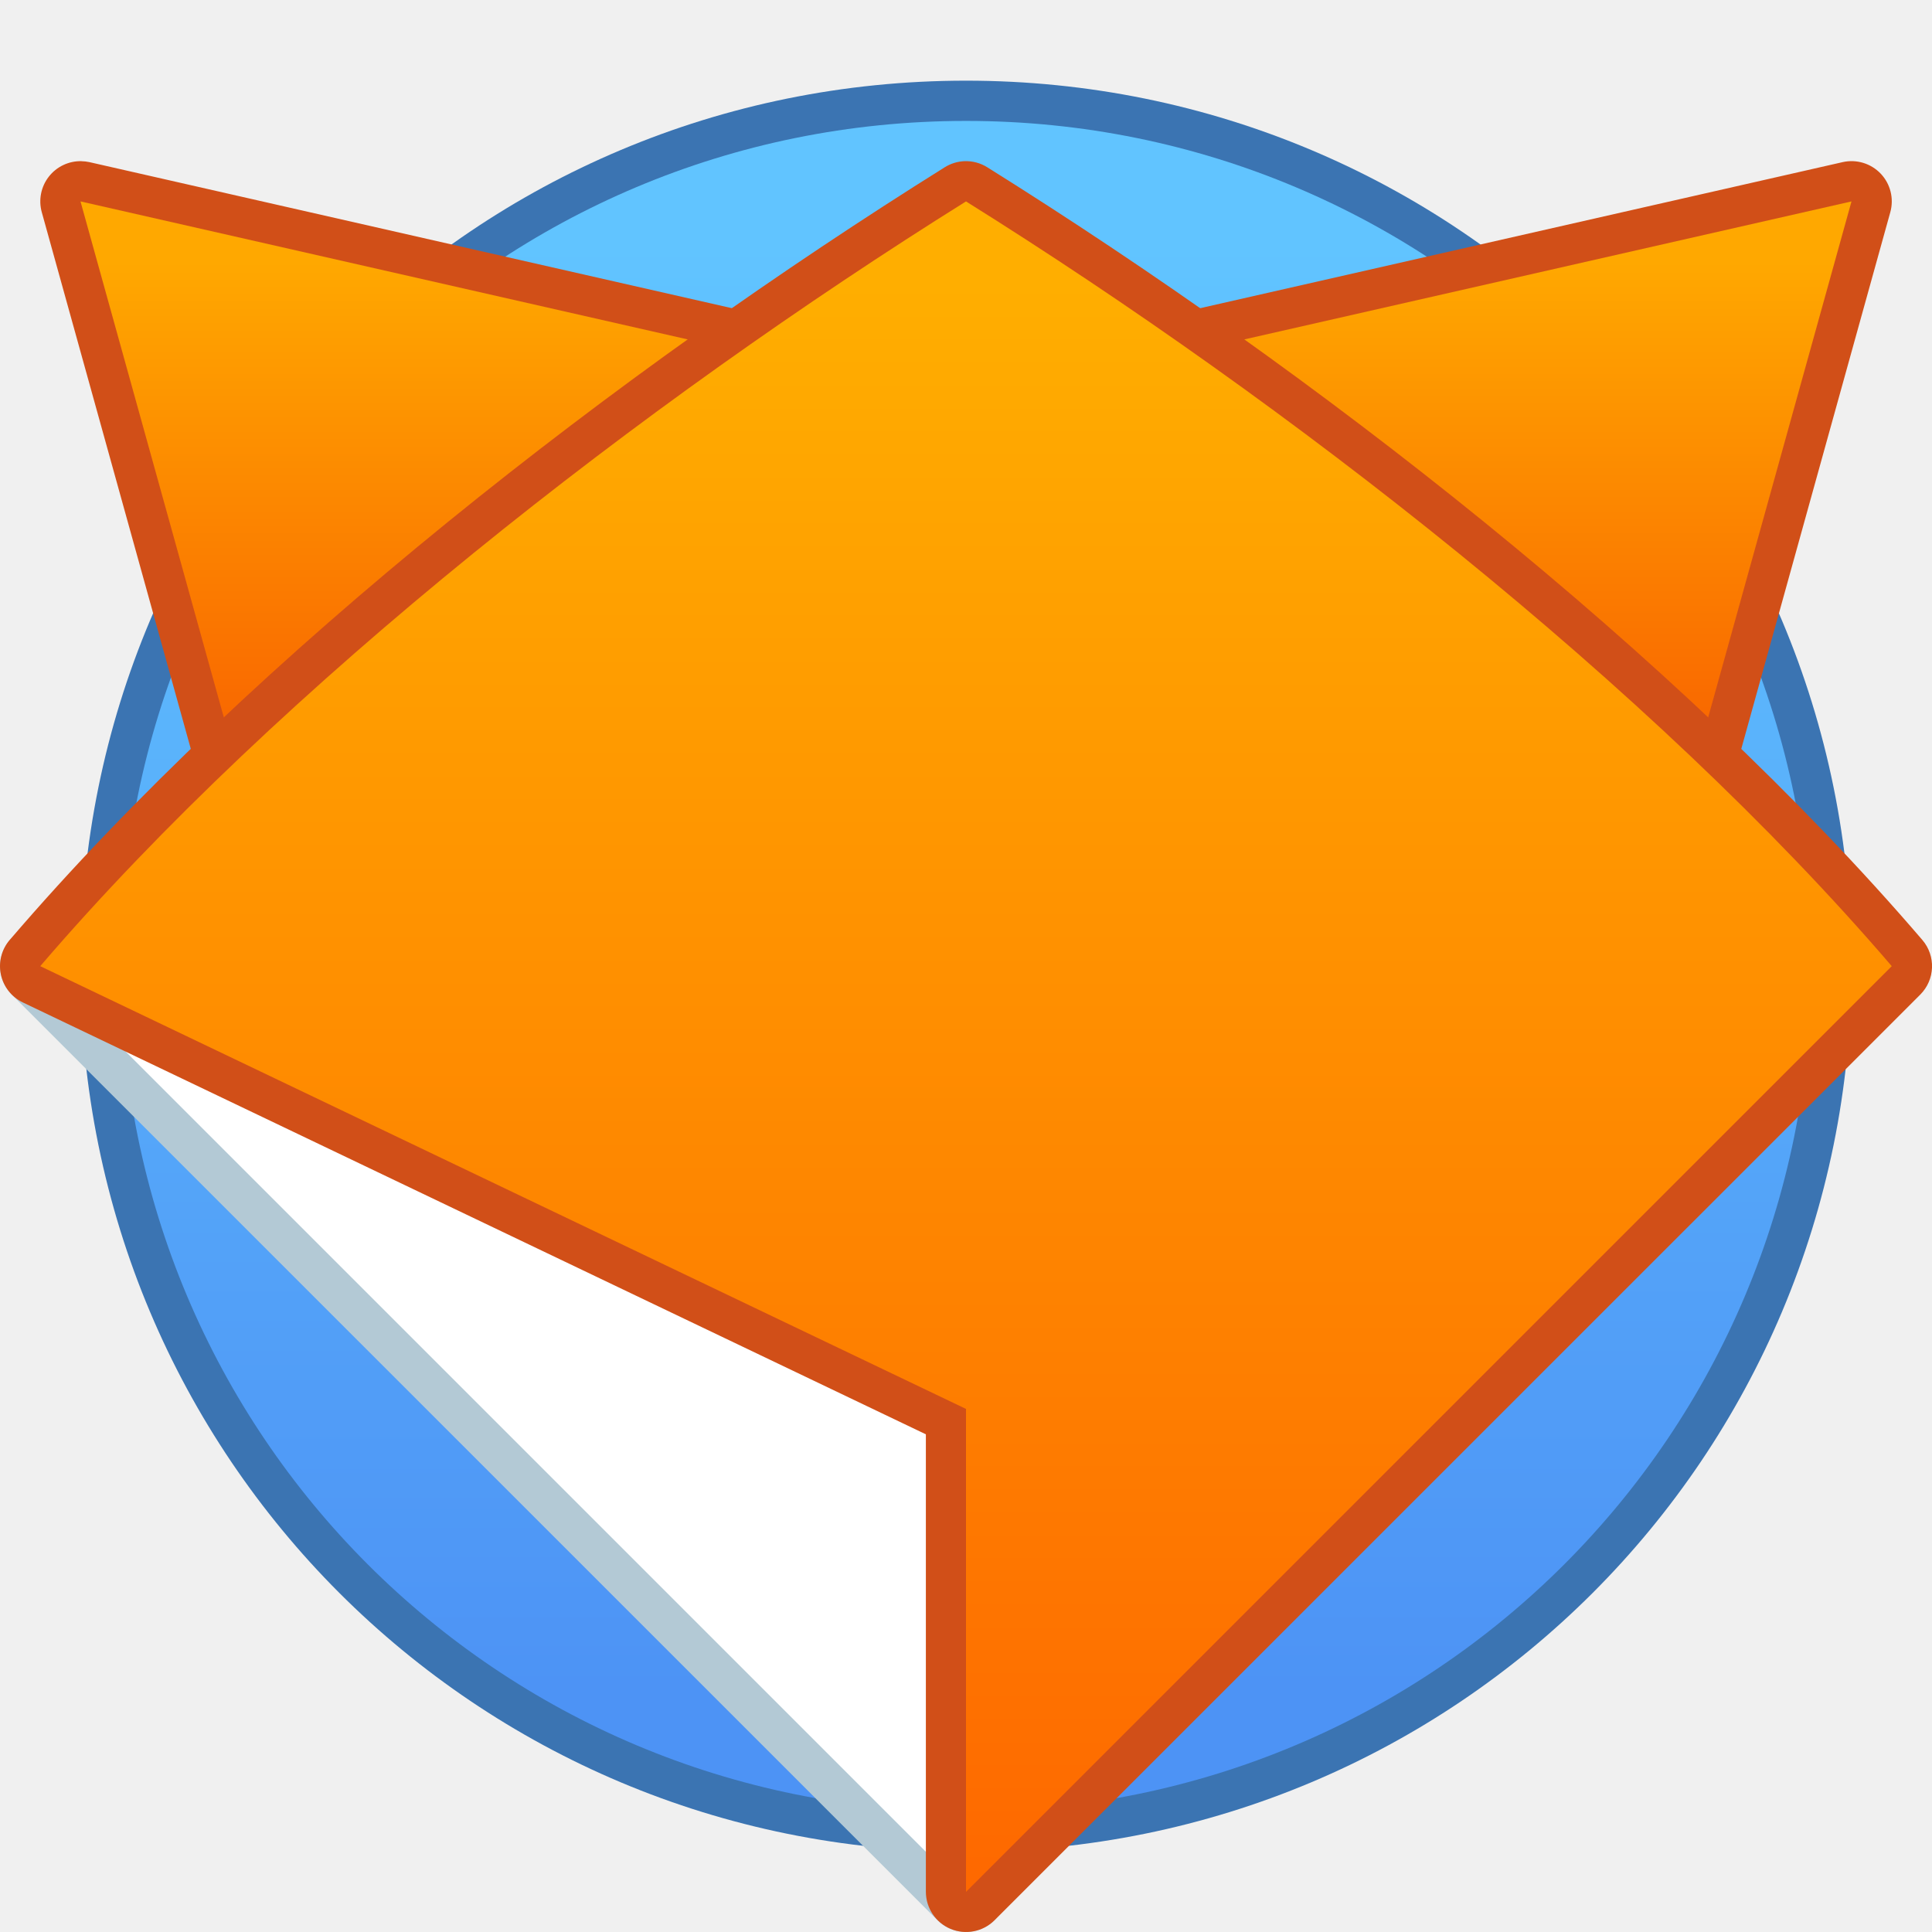
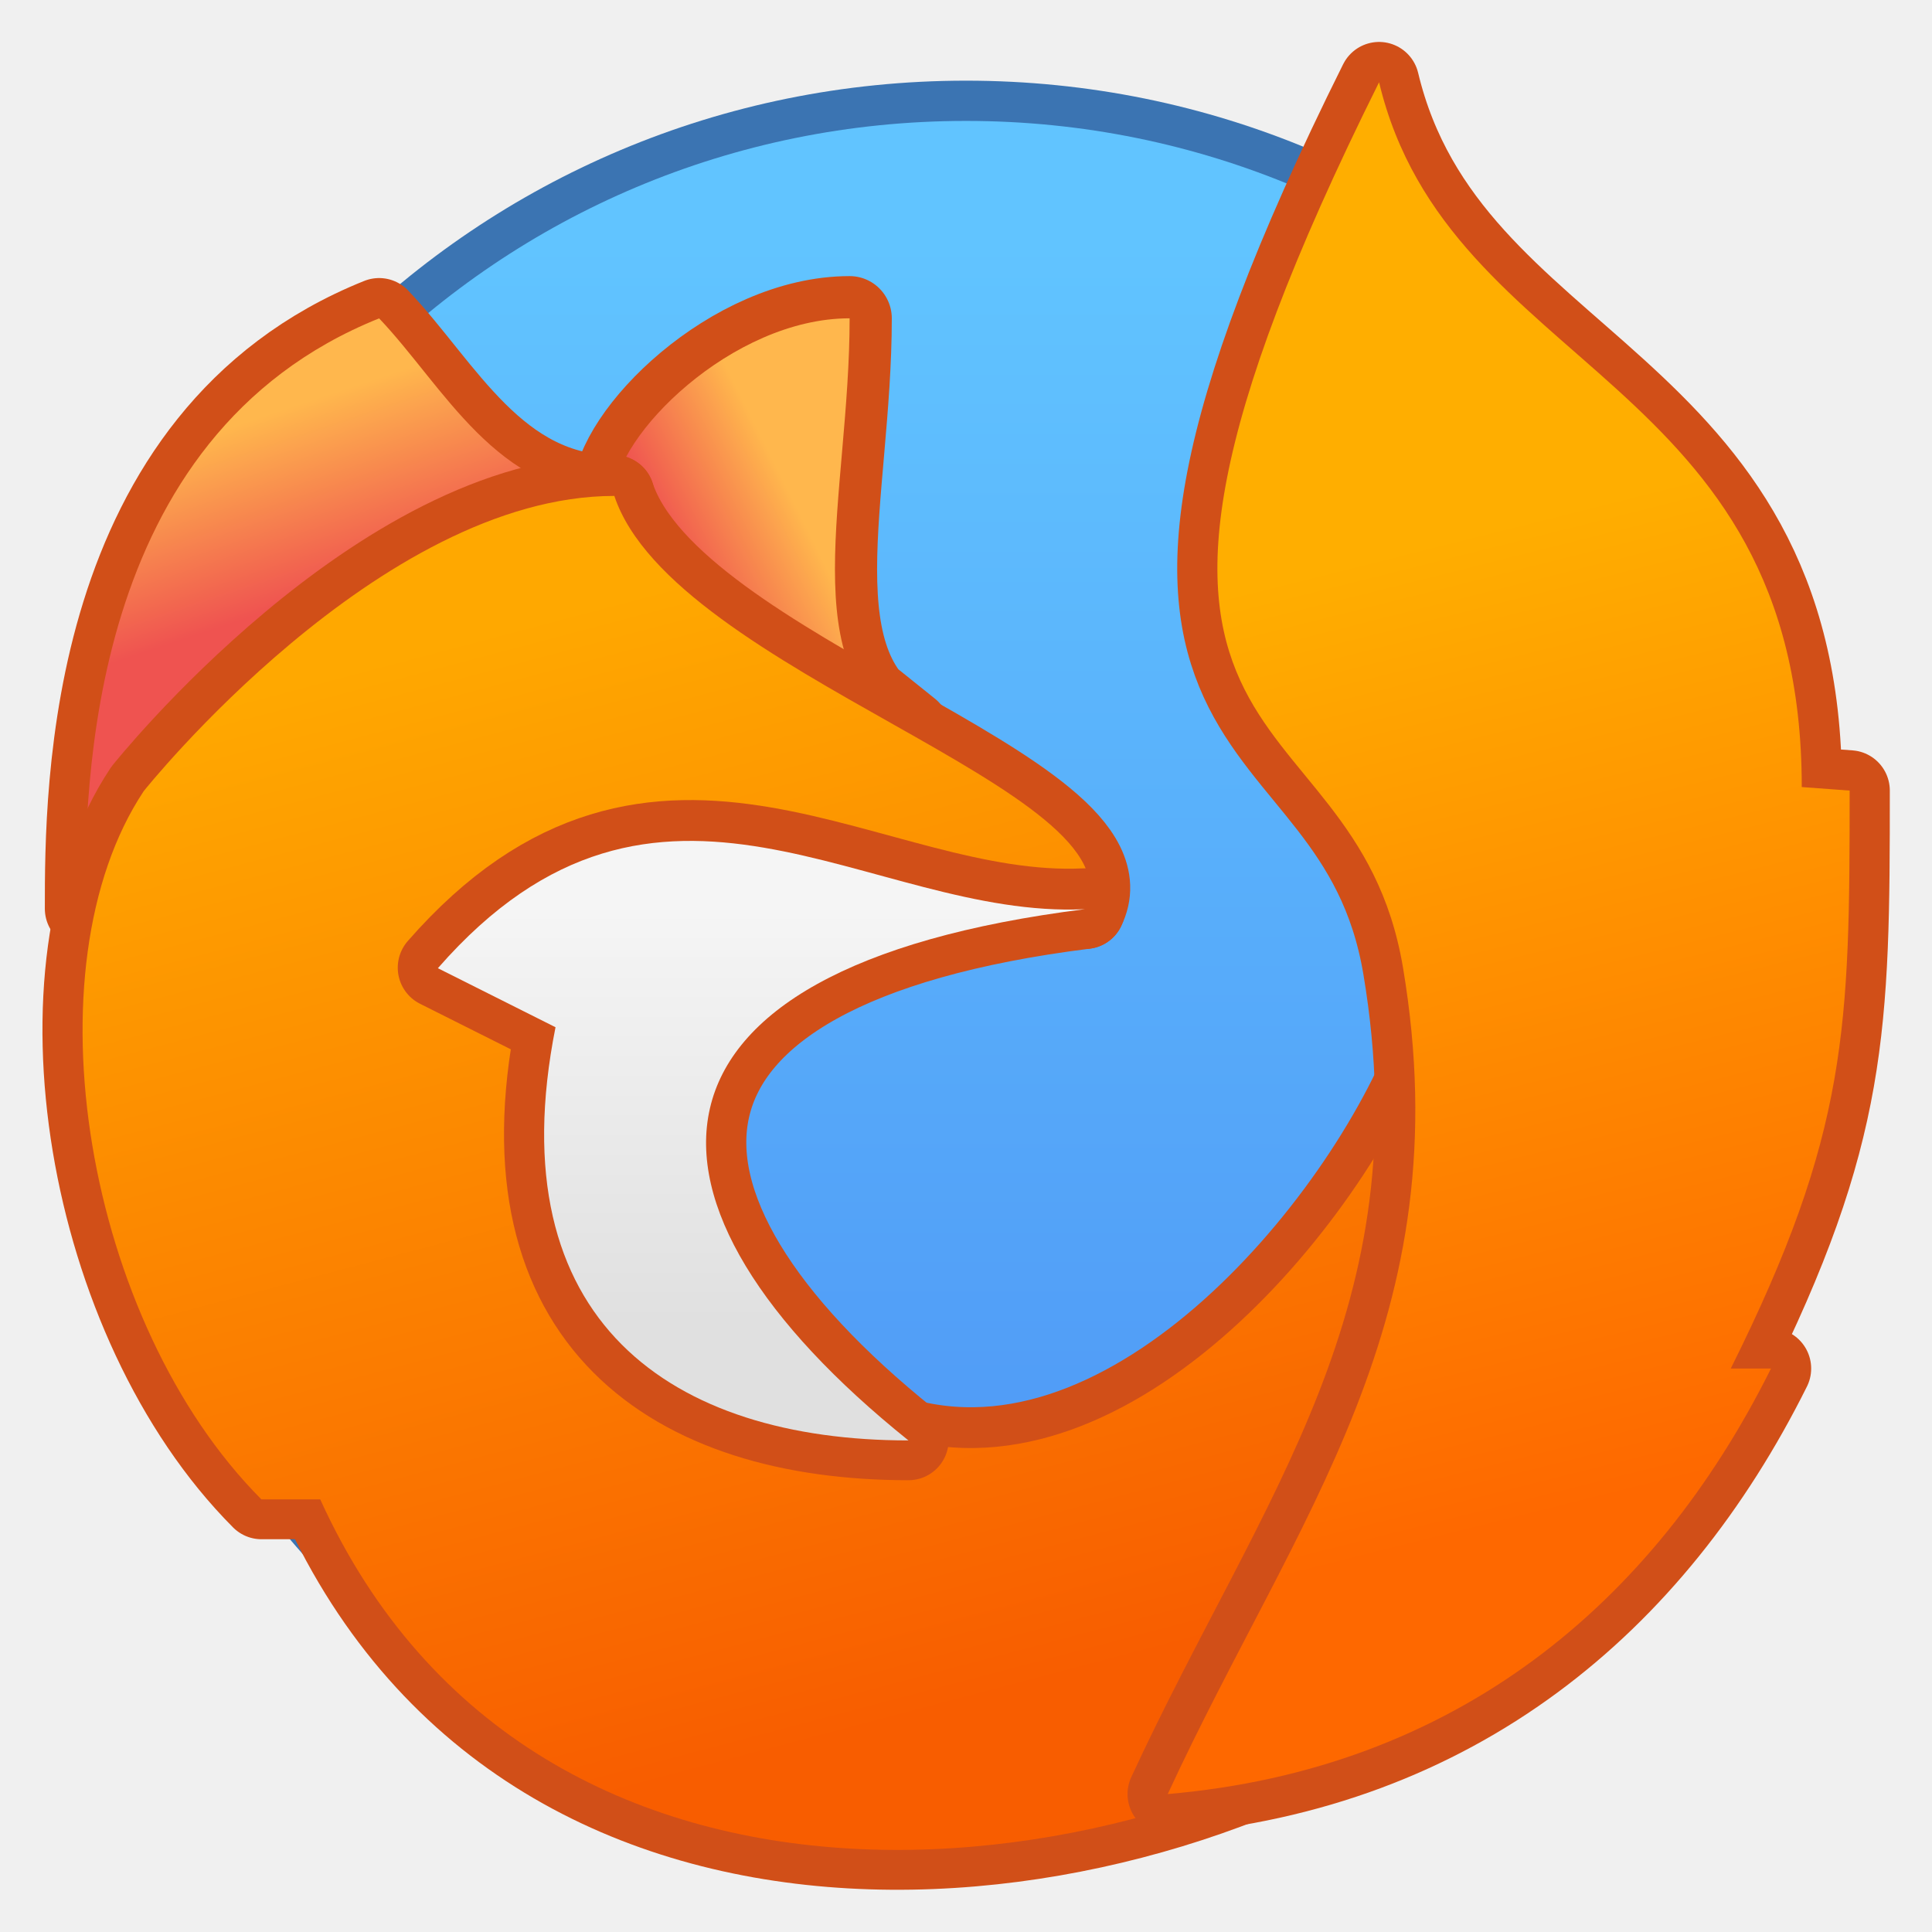
<svg xmlns="http://www.w3.org/2000/svg" xmlns:xlink="http://www.w3.org/1999/xlink" width="48" height="48" viewBox="0 0 48 48" version="1.1" id="svg8">
  <defs id="defs2">
-     <linearGradient gradientUnits="userSpaceOnUse" y2="287.817" x2="16" y1="314.484" x1="16" id="linearGradient1046" xlink:href="#linearGradient1426" gradientTransform="matrix(1.499955,0,0,1.499955,16.00084,-136.0598)" />
-     <linearGradient id="linearGradient1426">
-       <stop style="stop-color:#fe6800;stop-opacity:1" offset="0" id="stop1422" />
-       <stop style="stop-color:#ffae00;stop-opacity:1" offset="1" id="stop1424" />
+     <linearGradient xlink:href="#linearGradient1468" id="linearGradient4836" x1="2102.834" y1="-4960.827" x2="2102.834" y2="-5114.236" gradientUnits="userSpaceOnUse" gradientTransform="matrix(0.2346667,0,0,0.2346667,-529.4649,1476.791)" />
+     <linearGradient id="linearGradient1468">
+       <stop id="stop1464" offset="0" style="stop-color:#4d93f5;stop-opacity:1" />
+       <stop id="stop1466" offset="1" style="stop-color:#61c4ff;stop-opacity:1" />
    </linearGradient>
-     <linearGradient gradientUnits="userSpaceOnUse" y2="287.483" x2="16" y1="296.483" x1="16" id="linearGradient1054" xlink:href="#linearGradient1418" gradientTransform="matrix(1.499955,0,0,1.499955,16.00084,-136.0598)" />
+     <linearGradient gradientTransform="translate(35,-16)" xlink:href="#h" id="linearGradient3369-9" x1="11" y1="291.65" x2="13" y2="290.65" gradientUnits="userSpaceOnUse" />
+     <linearGradient gradientTransform="matrix(0.01696,0,0,0.01696,-0.4,-0.072)" y2="175.118" x2="960" y1="1695.118" x1="960" gradientUnits="userSpaceOnUse" id="h">
+       <stop id="stop1047" stop-color="#ef5350" offset="0" />
+       <stop id="stop1049" stop-color="#ffb74d" offset="1" />
+     </linearGradient>
+     <linearGradient gradientTransform="translate(35,-16)" xlink:href="#h" id="linearGradient3377-4" x1="4" y1="292.65" x2="3" y2="289.65" gradientUnits="userSpaceOnUse" />
+     <linearGradient gradientTransform="translate(35,-16)" xlink:href="#linearGradient1418" id="linearGradient3353-1" x1="14" y1="311.65" x2="9" y2="292.65" gradientUnits="userSpaceOnUse" />
    <linearGradient id="linearGradient1418">
      <stop style="stop-color:#f85d00;stop-opacity:1" offset="0" id="stop1414" />
      <stop style="stop-color:#ffa800;stop-opacity:1" offset="1" id="stop1416" />
    </linearGradient>
-     <linearGradient xlink:href="#linearGradient1468" id="linearGradient4836" x1="2102.834" y1="-4960.827" x2="2102.834" y2="-5114.236" gradientUnits="userSpaceOnUse" gradientTransform="matrix(0.2346667,0,0,0.2346667,-529.4649,1476.791)" />
-     <linearGradient id="linearGradient1468">
-       <stop id="stop1464" offset="0" style="stop-color:#4d93f5;stop-opacity:1" />
-       <stop id="stop1466" offset="1" style="stop-color:#61c4ff;stop-opacity:1" />
+     <linearGradient gradientTransform="translate(35,-16)" xlink:href="#b" id="linearGradient3385-1" x1="12" y1="304.65" x2="12" y2="297.65" gradientUnits="userSpaceOnUse" />
+     <linearGradient gradientTransform="matrix(0.01696,0,0,0.01696,0.956,-0.072)" y2="159.373" x2="982.906" y1="1719.373" x1="982.906" gradientUnits="userSpaceOnUse" id="b">
+       <stop id="stop1009" stop-color="#e0e0e0" offset="0" />
+       <stop id="stop1011" stop-color="#f5f5f5" offset="1" />
+     </linearGradient>
+     <linearGradient gradientTransform="translate(35,-16)" xlink:href="#linearGradient1426" id="linearGradient3361-2" x1="27" y1="307.65" x2="23" y2="291.65" gradientUnits="userSpaceOnUse" />
+     <linearGradient id="linearGradient1426">
+       <stop style="stop-color:#fe6800;stop-opacity:1" offset="0" id="stop1422" />
+       <stop style="stop-color:#ffae00;stop-opacity:1" offset="1" id="stop1424" />
    </linearGradient>
  </defs>
  <g id="layer1" transform="translate(0,-266.65)">
    <g id="g905" transform="translate(-16,-21.9979)">
      <g transform="translate(76.00013,18.00208)" id="g2183">
        <path style="opacity:1;fill:#3b74b2;fill-opacity:1;stroke:none;stroke-width:0.3;stroke-miterlimit:4;stroke-dasharray:none;stroke-opacity:1" d="m -36,272.65 h 4.7e-5 c 12.188,0 22,9.812 22,22 0,12.188 -9.812,22 -22,22 h -4.7e-5 c -12.188,0 -22,-9.812 -22,-22 0,-12.188 9.812,-22 22,-22 z" id="rect4544" />
        <path style="opacity:1;fill:url(#linearGradient4836);fill-opacity:1;stroke:none;stroke-width:0.3;stroke-miterlimit:4;stroke-dasharray:none;stroke-opacity:1" d="m -36,273.65 h 2.3e-5 c 11.634,0 21,9.366 21,21 0,11.634 -9.366,21 -21,21 h -2.3e-5 c -11.634,0 -21,-9.366 -21,-21 0,-11.634 9.366,-21 21,-21 z" id="rect4544-5" />
      </g>
-       <path style="color:#000000;font-style:normal;font-variant:normal;font-weight:normal;font-stretch:normal;font-size:medium;line-height:normal;font-family:sans-serif;font-variant-ligatures:normal;font-variant-position:normal;font-variant-caps:normal;font-variant-numeric:normal;font-variant-alternates:normal;font-feature-settings:normal;text-indent:0;text-align:start;text-decoration:none;text-decoration-line:none;text-decoration-style:solid;text-decoration-color:#000000;letter-spacing:normal;word-spacing:normal;text-transform:none;writing-mode:lr-tb;direction:ltr;text-orientation:mixed;dominant-baseline:auto;baseline-shift:baseline;text-anchor:start;white-space:normal;shape-padding:0;clip-rule:nonzero;display:inline;overflow:visible;visibility:visible;opacity:1;isolation:auto;mix-blend-mode:normal;color-interpolation:sRGB;color-interpolation-filters:linearRGB;solid-color:#000000;solid-opacity:1;vector-effect:none;fill:#d14f18;fill-opacity:1;fill-rule:nonzero;stroke:none;stroke-width:2;stroke-linecap:round;stroke-linejoin:round;stroke-miterlimit:4;stroke-dasharray:none;stroke-dashoffset:0;stroke-opacity:1;color-rendering:auto;image-rendering:auto;shape-rendering:auto;text-rendering:auto;enable-background:accumulate" d="m 18.022,292.652 a 1,1 0 0 0 -0.984,1.268 l 4.998,18 a 1,1 0 0 0 0.965,0.732 h 34 a 1,1 0 0 0 0.965,-0.732 l 4.998,-18 a 1,1 0 0 0 -1.184,-1.244 l -21.779,4.951 -21.779,-4.951 a 1,1 0 0 0 -0.199,-0.023 z" id="path1027" />
-       <path style="fill:url(#linearGradient1054);fill-opacity:1;stroke:none;stroke-width:2;stroke-linecap:round;stroke-linejoin:round;stroke-miterlimit:4;stroke-dasharray:none;stroke-opacity:1" d="m 23,311.652 h 34 l 5,-18 -22,5 -22,-5 z" id="path905-1" />
-       <path style="color:#000000;font-style:normal;font-variant:normal;font-weight:normal;font-stretch:normal;font-size:medium;line-height:normal;font-family:sans-serif;font-variant-ligatures:normal;font-variant-position:normal;font-variant-caps:normal;font-variant-numeric:normal;font-variant-alternates:normal;font-feature-settings:normal;text-indent:0;text-align:start;text-decoration:none;text-decoration-line:none;text-decoration-style:solid;text-decoration-color:#000000;letter-spacing:normal;word-spacing:normal;text-transform:none;writing-mode:lr-tb;direction:ltr;text-orientation:mixed;dominant-baseline:auto;baseline-shift:baseline;text-anchor:start;white-space:normal;shape-padding:0;clip-rule:nonzero;display:inline;overflow:visible;visibility:visible;opacity:1;isolation:auto;mix-blend-mode:normal;color-interpolation:sRGB;color-interpolation-filters:linearRGB;solid-color:#000000;solid-opacity:1;vector-effect:none;fill:#b3c9d5;fill-opacity:1;fill-rule:nonzero;stroke:none;stroke-width:2;stroke-linecap:butt;stroke-linejoin:round;stroke-miterlimit:4;stroke-dasharray:none;stroke-dashoffset:0;stroke-opacity:1;color-rendering:auto;image-rendering:auto;shape-rendering:auto;text-rendering:auto;enable-background:accumulate" d="m 17.012,311.654 a 1,1 0 0 0 -0.719,1.705 l 23.002,23 a 1,1 0 0 0 1.703,-0.707 v -13 a 1,1 0 0 0 -0.6,-0.918 l -23,-9.998 a 1,1 0 0 0 -0.387,-0.082 z" id="path1037" />
-       <path style="fill:#ffffff;fill-opacity:1;stroke:none;stroke-width:2;stroke-linecap:butt;stroke-linejoin:round;stroke-miterlimit:4;stroke-dasharray:none;stroke-opacity:1" d="m 40,335.652 v -13 l -23,-10 z" id="path907-6" />
-       <path style="color:#000000;font-style:normal;font-variant:normal;font-weight:normal;font-stretch:normal;font-size:medium;line-height:normal;font-family:sans-serif;font-variant-ligatures:normal;font-variant-position:normal;font-variant-caps:normal;font-variant-numeric:normal;font-variant-alternates:normal;font-feature-settings:normal;text-indent:0;text-align:start;text-decoration:none;text-decoration-line:none;text-decoration-style:solid;text-decoration-color:#000000;letter-spacing:normal;word-spacing:normal;text-transform:none;writing-mode:lr-tb;direction:ltr;text-orientation:mixed;dominant-baseline:auto;baseline-shift:baseline;text-anchor:start;white-space:normal;shape-padding:0;clip-rule:nonzero;display:inline;overflow:visible;visibility:visible;opacity:1;isolation:auto;mix-blend-mode:normal;color-interpolation:sRGB;color-interpolation-filters:linearRGB;solid-color:#000000;solid-opacity:1;vector-effect:none;fill:#d14f18;fill-opacity:1;fill-rule:nonzero;stroke:none;stroke-width:2;stroke-linecap:round;stroke-linejoin:round;stroke-miterlimit:4;stroke-dasharray:none;stroke-dashoffset:0;stroke-opacity:1;color-rendering:auto;image-rendering:auto;shape-rendering:auto;text-rendering:auto;enable-background:accumulate" d="m 39.959,292.652 a 1,1 0 0 0 -0.488,0.152 c -8.07,5.044 -17.123,12.072 -23.23,19.197 a 1,1 0 0 0 0.328,1.553 l 22.434,10.729 v 11.369 a 1,1 0 0 0 1.703,0.707 l 23.002,-23 a 1,1 0 0 0 0.053,-1.357 C 57.653,304.877 48.599,297.848 40.529,292.804 a 1,1 0 0 0 -0.57,-0.152 z" id="path1032" />
-       <path style="fill:url(#linearGradient1046);fill-opacity:1;stroke:none;stroke-width:2;stroke-linecap:round;stroke-linejoin:round;stroke-miterlimit:4;stroke-dasharray:none;stroke-opacity:1" d="m 40,335.652 23,-23 c -6,-7 -15,-14 -23,-19 -8,5 -17,12 -23,19 l 23,11 z" id="path903-2" />
+       <g id="g4826" transform="matrix(1.461391,0,0,1.466525,-34.498,-101.8238)">
+         <g transform="translate(90.99993,-11.99971)" id="g2574-7" />
+         <path id="path1244-9-5" d="m 45,274.65 c 0,-1 2,-3 4,-3 0,3 -1,6 1,7 z" style="fill:none;stroke:#d14f18;stroke-width:1.432;stroke-linecap:round;stroke-linejoin:round;stroke-miterlimit:4;stroke-dasharray:none;stroke-opacity:1" />
+         <path id="path1244-3-2-9" d="m 44.999,274.649 c 0,-1 2,-3 4,-3 0,3 -0.999,6.001 1.001,7.001 z" style="fill:url(#linearGradient3369-9);fill-opacity:1;stroke:none;stroke-width:1.366;stroke-linecap:round;stroke-linejoin:round;stroke-miterlimit:4;stroke-dasharray:none;stroke-opacity:1" />
+         <path id="path1227-28-7" d="m 45,274.65 c -2,0 -2.902,-1.852 -4,-3 -5,2 -5,8 -5,10 z" style="fill:none;stroke:#d14f18;stroke-width:1.366;stroke-linecap:round;stroke-linejoin:round;stroke-miterlimit:4;stroke-dasharray:none;stroke-opacity:1" />
+         <path id="path1227-2-9-7" d="m 45,274.65 c -2,0 -2.902,-1.852 -4,-3 -5,2 -5,8 -5,10 z" style="fill:url(#linearGradient3377-4);fill-opacity:1;stroke:none;stroke-width:2;stroke-linecap:round;stroke-linejoin:round;stroke-miterlimit:4;stroke-dasharray:none;stroke-opacity:1" />
+         <path id="path1261-73-6" d="m 45,274.65 c -4,0 -8,5 -8,5 -2,3 -1,9 2,12 h 1 c 3.678,8.061 14.038,6.716 19,3 v -11 c -1,3 -5,8 -9,7 l -0.002,0.008 c -8.999,-6.009 0.002,-9.008 3.002,-9.008 1,-2 -7,-4 -8,-7 z" style="fill:none;stroke:#d14f18;stroke-width:1.366;stroke-linecap:round;stroke-linejoin:round;stroke-miterlimit:4;stroke-dasharray:none;stroke-opacity:1" />
+         <path id="path1261-73-5-7" d="m 44.999,274.658 c -4,0 -8,5 -8,5 -2,3 -1,9 2,12 h 1 c 3.678,8.061 14.038,6.716 19,3 v -11 c -1,3 -5,8 -9,7 l -0.002,0.008 c -8.999,-6.009 0.002,-9.008 3.002,-9.008 1,-2 -7,-4 -8,-7 z" style="fill:url(#linearGradient3353-1);fill-opacity:1;stroke:none;stroke-width:2;stroke-linecap:round;stroke-linejoin:round;stroke-miterlimit:4;stroke-dasharray:none;stroke-opacity:1" />
+         <path id="path1175-1-3" d="m 50,290.65 c -5,-4 -5,-8 3,-9 -3.663,0.176 -7.238,-3.29 -11,1 l 2,1 c -1,5 2,7 6,7 z" style="fill:none;stroke:#d14f18;stroke-width:1.366;stroke-linecap:butt;stroke-linejoin:round;stroke-miterlimit:4;stroke-dasharray:none;stroke-opacity:1" />
+         <path id="path1175-7-2-6" d="m 49.999,290.659 c -5,-4 -5,-8 3,-9 -3.663,0.176 -7.238,-3.29 -11,1 l 2,1 c -1,5 2,7 6,7 z" style="fill:url(#linearGradient3385-1);fill-opacity:1;stroke:none;stroke-width:2;stroke-linecap:butt;stroke-linejoin:round;stroke-miterlimit:4;stroke-dasharray:none;stroke-opacity:1" />
+         <path id="path1143-1-8-9-9-5" d="m 58,267.65 c 1.186,4.94 7.186,4.94 7.186,11.94 L 66,279.65 c 0,4 -0.021,5.791 -2.021,9.791 h 0.684 c -2,4 -5.372,6.79 -10.256,7.209 2.192,-4.726 5.003,-8.042 4,-14 C 57.569,277.671 52,279.65 58,267.65 Z" style="fill:none;fill-opacity:1;stroke:#d14f18;stroke-width:1.366;stroke-linecap:butt;stroke-linejoin:round;stroke-miterlimit:4;stroke-dasharray:none;stroke-opacity:1" />
+         <path style="fill:url(#linearGradient3361-2);fill-opacity:1;stroke:none;stroke-width:2;stroke-linecap:butt;stroke-linejoin:round;stroke-miterlimit:4;stroke-dasharray:none;stroke-opacity:1" d="m 58,267.65 c 1.186,4.94 7.186,4.94 7.186,11.94 L 66,279.65 c 0,4 -0.021,5.791 -2.021,9.791 h 0.684 c -2,4 -5.372,6.789 -10.256,7.209 2.192,-4.726 5.003,-8.042 4,-14 C 57.569,277.671 52,279.65 58,267.65 Z" id="path1143-1-8-9-9-4-6" />
+       </g>
    </g>
  </g>
</svg>
